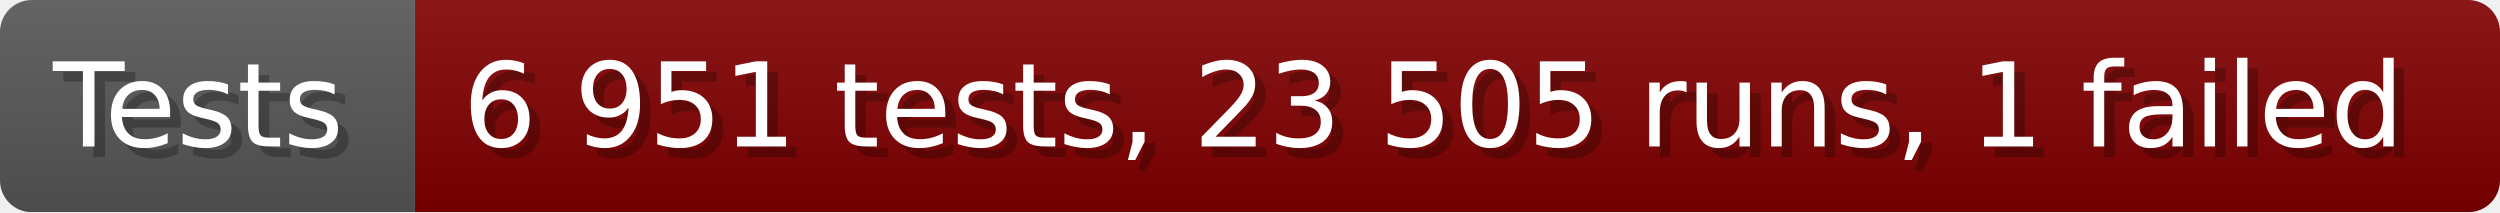
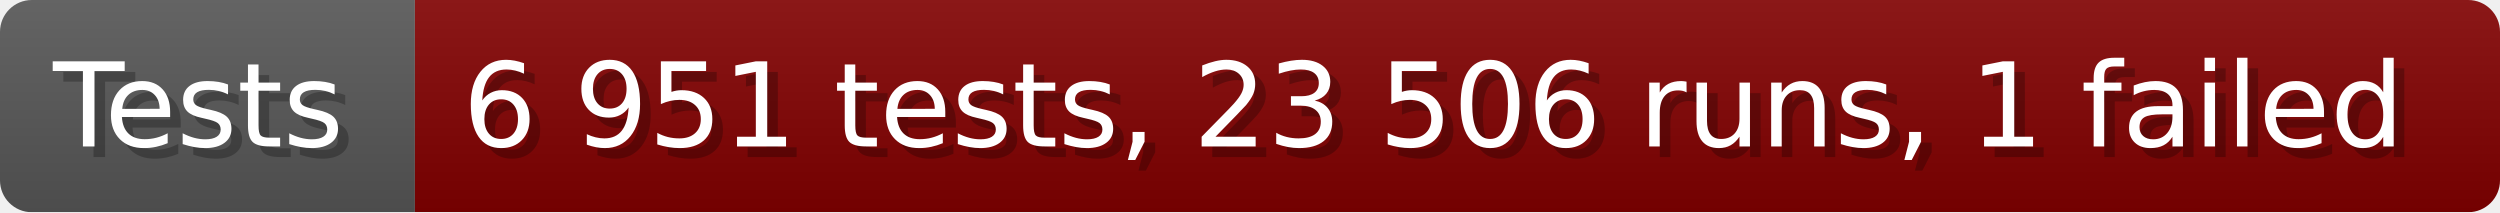
- <svg xmlns="http://www.w3.org/2000/svg" width="235.6" height="20" viewBox="0 0 2356 200" role="img" aria-label="Tests: 6 951 tests, 23 505 runs, 1 failed">
+ <svg xmlns="http://www.w3.org/2000/svg" width="235.6" height="20" viewBox="0 0 2356 200" role="img" aria-label="Tests: 6 951 tests, 23 506 runs, 1 failed">
  <linearGradient id="a" x2="0" y2="100%">
    <stop offset="0" stop-opacity=".1" stop-color="#EEE" />
    <stop offset="1" stop-opacity=".1" />
  </linearGradient>
  <mask id="m">
    <rect width="2356" height="200" rx="30" fill="#FFF" />
  </mask>
  <g mask="url(#m)">
    <rect width="391" height="200" fill="#555" />
    <rect width="1965" height="200" fill="#800000" x="391" />
    <rect width="2356" height="200" fill="url(#a)" />
  </g>
  <g aria-hidden="true" fill="#fff" text-anchor="start" font-family="Verdana,DejaVu Sans,sans-serif" font-size="110">
    <text x="60" y="148" textLength="291" fill="#000" opacity="0.25">Tests</text>
    <text x="50" y="138" textLength="291">Tests</text>
-     <text x="446" y="148" textLength="1865" fill="#000" opacity="0.25">6 951 tests, 23 505 runs, 1 failed</text>
-     <text x="436" y="138" textLength="1865">6 951 tests, 23 505 runs, 1 failed</text>
+     <text x="446" y="148" textLength="1865" fill="#000" opacity="0.25">6 951 tests, 23 506 runs, 1 failed</text>
+     <text x="436" y="138" textLength="1865">6 951 tests, 23 506 runs, 1 failed</text>
  </g>
</svg>
